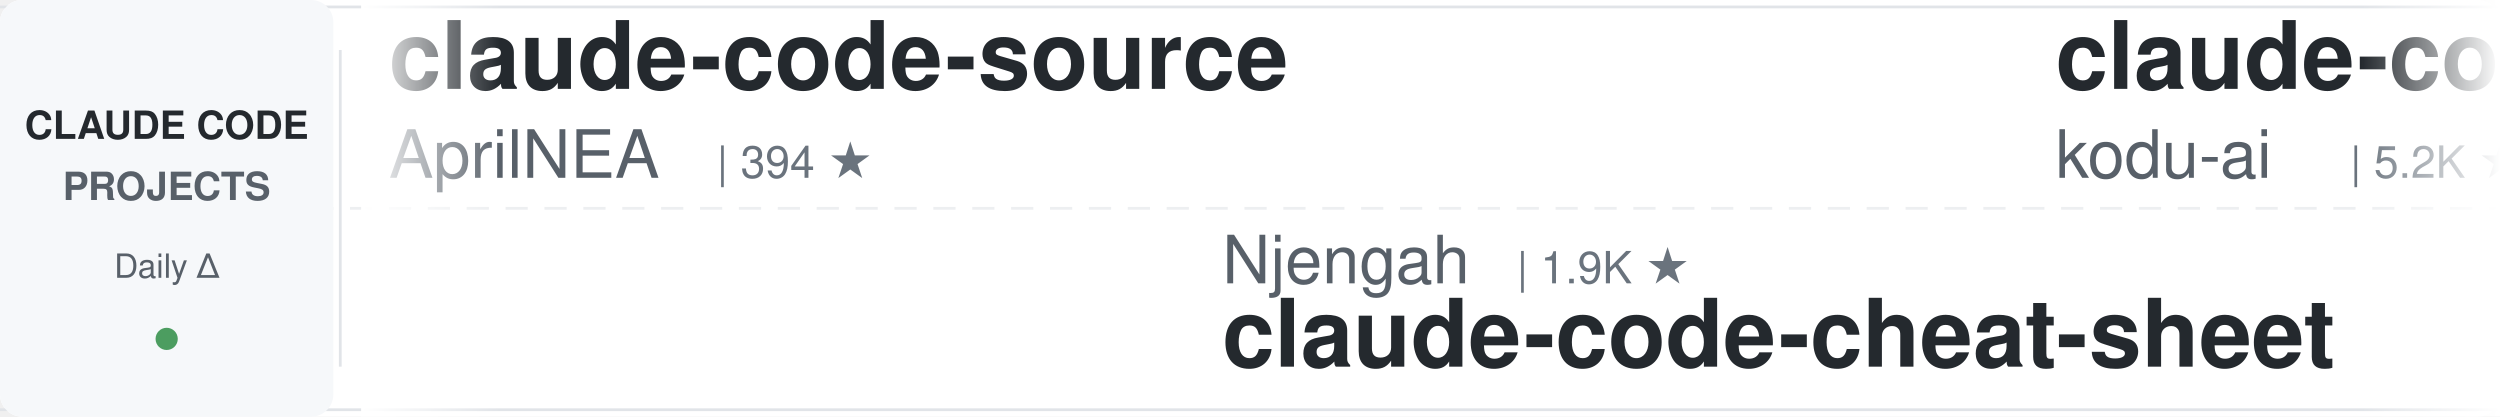
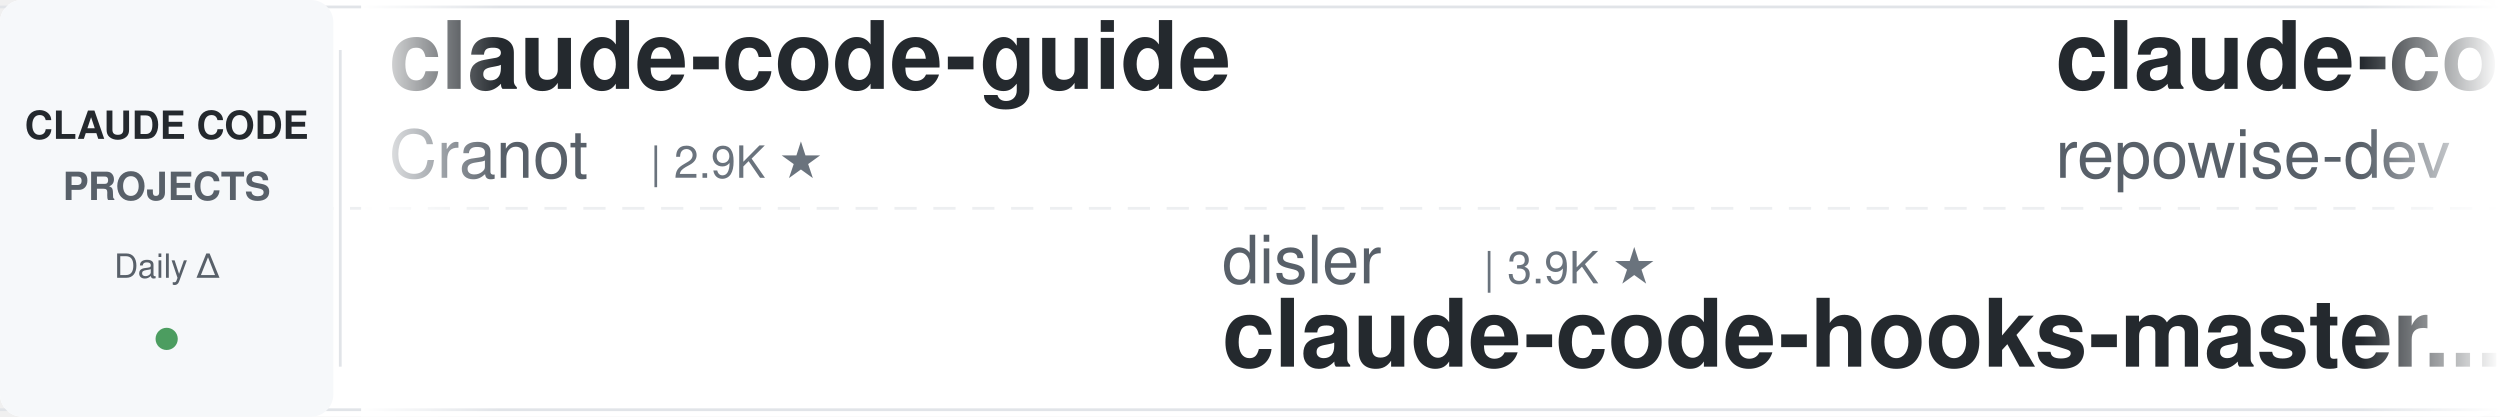
<svg xmlns="http://www.w3.org/2000/svg" width="900" height="150">
  <defs>
    <linearGradient id="leftFade" x1="0%" y1="0%" x2="100%" y2="0%">
      <stop offset="0%" style="stop-color:#ffffff;stop-opacity:1" />
      <stop offset="100%" style="stop-color:#ffffff;stop-opacity:0" />
    </linearGradient>
    <linearGradient id="rightFade" x1="0%" y1="0%" x2="100%" y2="0%">
      <stop offset="0%" style="stop-color:#ffffff;stop-opacity:0" />
      <stop offset="100%" style="stop-color:#ffffff;stop-opacity:1" />
    </linearGradient>
  </defs>
  <rect width="900" height="150" fill="#ffffff" rx="8" />
  <rect x="0" y="2" width="900" height="1" fill="#e1e4e8" />
  <rect x="0" y="147" width="900" height="1" fill="#e1e4e8" />
  <line x1="0" y1="75" x2="900" y2="75" stroke="#e1e4e8" stroke-width="1" stroke-dasharray="8 6" opacity="0.6" />
  <rect x="0" y="0" width="120" height="150" fill="#f6f8fa" rx="8" />
  <text x="60" y="50" font-family="-apple-system, BlinkMacSystemFont, 'Segoe UI', Helvetica, Arial, sans-serif" font-size="14" font-weight="600" fill="#24292e" text-anchor="middle">CLAUDE CODE</text>
  <text x="60" y="72" font-family="-apple-system, BlinkMacSystemFont, 'Segoe UI', Helvetica, Arial, sans-serif" font-size="14" font-weight="600" fill="#586069" text-anchor="middle">PROJECTS</text>
  <text x="60" y="100" font-family="-apple-system, BlinkMacSystemFont, 'Segoe UI', Helvetica, Arial, sans-serif" font-size="12" font-weight="500" fill="#586069" text-anchor="middle">Daily Δ</text>
  <circle cx="60" cy="122" r="4" fill="#22863a" opacity="0.8" />
  <rect x="122" y="18" width="1" height="114" fill="#e1e4e8" />
  <clipPath id="tickerClip">
    <rect x="130" y="0" width="770" height="150" />
  </clipPath>
  <g clip-path="url(#tickerClip)">
    <g id="tickerItems">
      <animateTransform attributeName="transform" attributeType="XML" type="translate" from="0 0" to="-3000 0" dur="54s" repeatCount="indefinite" />
      <g transform="translate(0, 0)">
-         <text x="140" y="32" font-family="-apple-system, BlinkMacSystemFont, 'Segoe UI', Helvetica, Arial, sans-serif" font-size="34" font-weight="600" fill="#24292e">claude-code-source</text>
-         <text x="140" y="64" font-family="-apple-system, BlinkMacSystemFont, 'Segoe UI', Helvetica, Arial, sans-serif" font-size="24" font-weight="400" fill="#586069">AprilNEA</text>
-         <text x="258" y="64" font-family="-apple-system, BlinkMacSystemFont, 'Segoe UI', Helvetica, Arial, sans-serif" font-size="16" font-weight="500" fill="#6a737d">| 394 ★</text>
+         <text x="140" y="32" font-family="-apple-system, BlinkMacSystemFont, 'Segoe UI', Helvetica, Arial, sans-serif" font-size="34" font-weight="600" fill="#24292e">claude-code-guide</text>
+         <text x="140" y="64" font-family="-apple-system, BlinkMacSystemFont, 'Segoe UI', Helvetica, Arial, sans-serif" font-size="24" font-weight="400" fill="#586069">Cranot</text>
+         <text x="234" y="64" font-family="-apple-system, BlinkMacSystemFont, 'Segoe UI', Helvetica, Arial, sans-serif" font-size="16" font-weight="500" fill="#6a737d">| 2.9K ★</text>
      </g>
      <g transform="translate(300, 0)">
-         <text x="140" y="102" font-family="-apple-system, BlinkMacSystemFont, 'Segoe UI', Helvetica, Arial, sans-serif" font-size="24" font-weight="400" fill="#586069">Njengah</text>
-         <text x="246" y="102" font-family="-apple-system, BlinkMacSystemFont, 'Segoe UI', Helvetica, Arial, sans-serif" font-size="16" font-weight="500" fill="#6a737d">| 1.9K ★</text>
-         <text x="140" y="132" font-family="-apple-system, BlinkMacSystemFont, 'Segoe UI', Helvetica, Arial, sans-serif" font-size="34" font-weight="600" fill="#24292e">claude-code-cheat-sheet</text>
+         <text x="140" y="102" font-family="-apple-system, BlinkMacSystemFont, 'Segoe UI', Helvetica, Arial, sans-serif" font-size="24" font-weight="400" fill="#586069">disler</text>
+         <text x="234" y="102" font-family="-apple-system, BlinkMacSystemFont, 'Segoe UI', Helvetica, Arial, sans-serif" font-size="16" font-weight="500" fill="#6a737d">| 3.9K ★</text>
+         <text x="140" y="132" font-family="-apple-system, BlinkMacSystemFont, 'Segoe UI', Helvetica, Arial, sans-serif" font-size="34" font-weight="600" fill="#24292e">claude-code-hooks-master...</text>
      </g>
      <g transform="translate(600, 0)">
-         <text x="140" y="32" font-family="-apple-system, BlinkMacSystemFont, 'Segoe UI', Helvetica, Arial, sans-serif" font-size="34" font-weight="600" fill="#24292e">claude-coder</text>
-         <text x="140" y="64" font-family="-apple-system, BlinkMacSystemFont, 'Segoe UI', Helvetica, Arial, sans-serif" font-size="24" font-weight="400" fill="#586069">kodu-ai</text>
-         <text x="246" y="64" font-family="-apple-system, BlinkMacSystemFont, 'Segoe UI', Helvetica, Arial, sans-serif" font-size="16" font-weight="500" fill="#6a737d">| 5.2K ★</text>
+         <text x="140" y="32" font-family="-apple-system, BlinkMacSystemFont, 'Segoe UI', Helvetica, Arial, sans-serif" font-size="34" font-weight="600" fill="#24292e">claude-code-prompts</text>
+         <text x="140" y="64" font-family="-apple-system, BlinkMacSystemFont, 'Segoe UI', Helvetica, Arial, sans-serif" font-size="24" font-weight="400" fill="#586069">repowise-dev</text>
+         <text x="306" y="64" font-family="-apple-system, BlinkMacSystemFont, 'Segoe UI', Helvetica, Arial, sans-serif" font-size="16" font-weight="500" fill="#6a737d">| 1.2K ★</text>
      </g>
      <g transform="translate(900, 0)">
-         <text x="140" y="102" font-family="-apple-system, BlinkMacSystemFont, 'Segoe UI', Helvetica, Arial, sans-serif" font-size="24" font-weight="400" fill="#586069">jqueryscript</text>
-         <text x="306" y="102" font-family="-apple-system, BlinkMacSystemFont, 'Segoe UI', Helvetica, Arial, sans-serif" font-size="16" font-weight="500" fill="#6a737d">| 534 ★</text>
-         <text x="140" y="132" font-family="-apple-system, BlinkMacSystemFont, 'Segoe UI', Helvetica, Arial, sans-serif" font-size="34" font-weight="600" fill="#24292e">awesome-claude-code</text>
+         <text x="140" y="102" font-family="-apple-system, BlinkMacSystemFont, 'Segoe UI', Helvetica, Arial, sans-serif" font-size="24" font-weight="400" fill="#586069">AICoderTudou</text>
+         <text x="306" y="102" font-family="-apple-system, BlinkMacSystemFont, 'Segoe UI', Helvetica, Arial, sans-serif" font-size="16" font-weight="500" fill="#6a737d">| 493 ★</text>
+         <text x="140" y="132" font-family="-apple-system, BlinkMacSystemFont, 'Segoe UI', Helvetica, Arial, sans-serif" font-size="34" font-weight="600" fill="#24292e">claude-code-tudou</text>
      </g>
      <g transform="translate(1200, 0)">
-         <text x="140" y="32" font-family="-apple-system, BlinkMacSystemFont, 'Segoe UI', Helvetica, Arial, sans-serif" font-size="34" font-weight="600" fill="#24292e">how-claude-code-works</text>
-         <text x="140" y="64" font-family="-apple-system, BlinkMacSystemFont, 'Segoe UI', Helvetica, Arial, sans-serif" font-size="24" font-weight="400" fill="#586069">Windy3f3f3f3f</text>
-         <text x="318" y="64" font-family="-apple-system, BlinkMacSystemFont, 'Segoe UI', Helvetica, Arial, sans-serif" font-size="16" font-weight="500" fill="#6a737d">| 3.8K ★</text>
+         <text x="140" y="32" font-family="-apple-system, BlinkMacSystemFont, 'Segoe UI', Helvetica, Arial, sans-serif" font-size="34" font-weight="600" fill="#24292e">claude-code-infrastructu...</text>
+         <text x="140" y="64" font-family="-apple-system, BlinkMacSystemFont, 'Segoe UI', Helvetica, Arial, sans-serif" font-size="24" font-weight="400" fill="#586069">diet103</text>
+         <text x="246" y="64" font-family="-apple-system, BlinkMacSystemFont, 'Segoe UI', Helvetica, Arial, sans-serif" font-size="16" font-weight="500" fill="#6a737d">| 10.0K ★</text>
      </g>
      <g transform="translate(1500, 0)">
-         <text x="140" y="102" font-family="-apple-system, BlinkMacSystemFont, 'Segoe UI', Helvetica, Arial, sans-serif" font-size="24" font-weight="400" fill="#586069">OneRedOak</text>
-         <text x="270" y="102" font-family="-apple-system, BlinkMacSystemFont, 'Segoe UI', Helvetica, Arial, sans-serif" font-size="16" font-weight="500" fill="#6a737d">| 3.9K ★</text>
-         <text x="140" y="132" font-family="-apple-system, BlinkMacSystemFont, 'Segoe UI', Helvetica, Arial, sans-serif" font-size="34" font-weight="600" fill="#24292e">claude-code-workflows</text>
+         <text x="140" y="102" font-family="-apple-system, BlinkMacSystemFont, 'Segoe UI', Helvetica, Arial, sans-serif" font-size="24" font-weight="400" fill="#586069">Pimzino</text>
+         <text x="246" y="102" font-family="-apple-system, BlinkMacSystemFont, 'Segoe UI', Helvetica, Arial, sans-serif" font-size="16" font-weight="500" fill="#6a737d">| 3.9K ★</text>
+         <text x="140" y="132" font-family="-apple-system, BlinkMacSystemFont, 'Segoe UI', Helvetica, Arial, sans-serif" font-size="34" font-weight="600" fill="#24292e">claude-code-spec-workflo...</text>
      </g>
      <g transform="translate(1800, 0)">
-         <text x="140" y="32" font-family="-apple-system, BlinkMacSystemFont, 'Segoe UI', Helvetica, Arial, sans-serif" font-size="34" font-weight="600" fill="#24292e">claude-code-local</text>
-         <text x="140" y="64" font-family="-apple-system, BlinkMacSystemFont, 'Segoe UI', Helvetica, Arial, sans-serif" font-size="24" font-weight="400" fill="#586069">nicedreamzapp</text>
-         <text x="318" y="64" font-family="-apple-system, BlinkMacSystemFont, 'Segoe UI', Helvetica, Arial, sans-serif" font-size="16" font-weight="500" fill="#6a737d">| 3.4K ★</text>
+         <text x="140" y="32" font-family="-apple-system, BlinkMacSystemFont, 'Segoe UI', Helvetica, Arial, sans-serif" font-size="34" font-weight="600" fill="#24292e">claude-code-ultimate-gui...</text>
+         <text x="140" y="64" font-family="-apple-system, BlinkMacSystemFont, 'Segoe UI', Helvetica, Arial, sans-serif" font-size="24" font-weight="400" fill="#586069">FlorianBruniaux</text>
+         <text x="342" y="64" font-family="-apple-system, BlinkMacSystemFont, 'Segoe UI', Helvetica, Arial, sans-serif" font-size="16" font-weight="500" fill="#6a737d">| 6.2K ★</text>
      </g>
      <g transform="translate(2100, 0)">
-         <text x="140" y="102" font-family="-apple-system, BlinkMacSystemFont, 'Segoe UI', Helvetica, Arial, sans-serif" font-size="24" font-weight="400" fill="#586069">davila7</text>
-         <text x="246" y="102" font-family="-apple-system, BlinkMacSystemFont, 'Segoe UI', Helvetica, Arial, sans-serif" font-size="16" font-weight="500" fill="#6a737d">| 32.9K ★</text>
-         <text x="140" y="132" font-family="-apple-system, BlinkMacSystemFont, 'Segoe UI', Helvetica, Arial, sans-serif" font-size="34" font-weight="600" fill="#24292e">claude-code-templates</text>
+         <text x="140" y="102" font-family="-apple-system, BlinkMacSystemFont, 'Segoe UI', Helvetica, Arial, sans-serif" font-size="24" font-weight="400" fill="#586069">liuup</text>
+         <text x="222" y="102" font-family="-apple-system, BlinkMacSystemFont, 'Segoe UI', Helvetica, Arial, sans-serif" font-size="16" font-weight="500" fill="#6a737d">| 4.0K ★</text>
+         <text x="140" y="132" font-family="-apple-system, BlinkMacSystemFont, 'Segoe UI', Helvetica, Arial, sans-serif" font-size="34" font-weight="600" fill="#24292e">claude-code-analysis</text>
      </g>
      <g transform="translate(2400, 0)">
-         <text x="140" y="32" font-family="-apple-system, BlinkMacSystemFont, 'Segoe UI', Helvetica, Arial, sans-serif" font-size="34" font-weight="600" fill="#24292e">claude-code-source-build</text>
-         <text x="140" y="64" font-family="-apple-system, BlinkMacSystemFont, 'Segoe UI', Helvetica, Arial, sans-serif" font-size="24" font-weight="400" fill="#586069">andrew-kramer-inno</text>
-         <text x="378" y="64" font-family="-apple-system, BlinkMacSystemFont, 'Segoe UI', Helvetica, Arial, sans-serif" font-size="16" font-weight="500" fill="#6a737d">| 594 ★</text>
+         <text x="140" y="32" font-family="-apple-system, BlinkMacSystemFont, 'Segoe UI', Helvetica, Arial, sans-serif" font-size="34" font-weight="600" fill="#24292e">claude-code-action</text>
+         <text x="140" y="64" font-family="-apple-system, BlinkMacSystemFont, 'Segoe UI', Helvetica, Arial, sans-serif" font-size="24" font-weight="400" fill="#586069">anthropics</text>
+         <text x="282" y="64" font-family="-apple-system, BlinkMacSystemFont, 'Segoe UI', Helvetica, Arial, sans-serif" font-size="16" font-weight="500" fill="#6a737d">| 9.6K ★</text>
      </g>
      <g transform="translate(2700, 0)">
-         <text x="140" y="102" font-family="-apple-system, BlinkMacSystemFont, 'Segoe UI', Helvetica, Arial, sans-serif" font-size="24" font-weight="400" fill="#586069">simonw</text>
-         <text x="234" y="102" font-family="-apple-system, BlinkMacSystemFont, 'Segoe UI', Helvetica, Arial, sans-serif" font-size="16" font-weight="500" fill="#6a737d">| 1.7K ★</text>
-         <text x="140" y="132" font-family="-apple-system, BlinkMacSystemFont, 'Segoe UI', Helvetica, Arial, sans-serif" font-size="34" font-weight="600" fill="#24292e">claude-code-transcripts</text>
+         <text x="140" y="102" font-family="-apple-system, BlinkMacSystemFont, 'Segoe UI', Helvetica, Arial, sans-serif" font-size="24" font-weight="400" fill="#586069">shanraisshan</text>
+         <text x="306" y="102" font-family="-apple-system, BlinkMacSystemFont, 'Segoe UI', Helvetica, Arial, sans-serif" font-size="16" font-weight="500" fill="#6a737d">| 68.0K ★</text>
+         <text x="140" y="132" font-family="-apple-system, BlinkMacSystemFont, 'Segoe UI', Helvetica, Arial, sans-serif" font-size="34" font-weight="600" fill="#24292e">claude-code-best-practic...</text>
      </g>
      <g transform="translate(3000, 0)">
-         <text x="140" y="32" font-family="-apple-system, BlinkMacSystemFont, 'Segoe UI', Helvetica, Arial, sans-serif" font-size="34" font-weight="600" fill="#24292e">claude-code-source</text>
-         <text x="140" y="64" font-family="-apple-system, BlinkMacSystemFont, 'Segoe UI', Helvetica, Arial, sans-serif" font-size="24" font-weight="400" fill="#586069">AprilNEA</text>
-         <text x="258" y="64" font-family="-apple-system, BlinkMacSystemFont, 'Segoe UI', Helvetica, Arial, sans-serif" font-size="16" font-weight="500" fill="#6a737d">| 394 ★</text>
+         <text x="140" y="32" font-family="-apple-system, BlinkMacSystemFont, 'Segoe UI', Helvetica, Arial, sans-serif" font-size="34" font-weight="600" fill="#24292e">claude-code-guide</text>
+         <text x="140" y="64" font-family="-apple-system, BlinkMacSystemFont, 'Segoe UI', Helvetica, Arial, sans-serif" font-size="24" font-weight="400" fill="#586069">Cranot</text>
+         <text x="234" y="64" font-family="-apple-system, BlinkMacSystemFont, 'Segoe UI', Helvetica, Arial, sans-serif" font-size="16" font-weight="500" fill="#6a737d">| 2.9K ★</text>
      </g>
      <g transform="translate(3300, 0)">
-         <text x="140" y="102" font-family="-apple-system, BlinkMacSystemFont, 'Segoe UI', Helvetica, Arial, sans-serif" font-size="24" font-weight="400" fill="#586069">Njengah</text>
-         <text x="246" y="102" font-family="-apple-system, BlinkMacSystemFont, 'Segoe UI', Helvetica, Arial, sans-serif" font-size="16" font-weight="500" fill="#6a737d">| 1.9K ★</text>
-         <text x="140" y="132" font-family="-apple-system, BlinkMacSystemFont, 'Segoe UI', Helvetica, Arial, sans-serif" font-size="34" font-weight="600" fill="#24292e">claude-code-cheat-sheet</text>
+         <text x="140" y="102" font-family="-apple-system, BlinkMacSystemFont, 'Segoe UI', Helvetica, Arial, sans-serif" font-size="24" font-weight="400" fill="#586069">disler</text>
+         <text x="234" y="102" font-family="-apple-system, BlinkMacSystemFont, 'Segoe UI', Helvetica, Arial, sans-serif" font-size="16" font-weight="500" fill="#6a737d">| 3.9K ★</text>
+         <text x="140" y="132" font-family="-apple-system, BlinkMacSystemFont, 'Segoe UI', Helvetica, Arial, sans-serif" font-size="34" font-weight="600" fill="#24292e">claude-code-hooks-master...</text>
      </g>
      <g transform="translate(3600, 0)">
-         <text x="140" y="32" font-family="-apple-system, BlinkMacSystemFont, 'Segoe UI', Helvetica, Arial, sans-serif" font-size="34" font-weight="600" fill="#24292e">claude-coder</text>
-         <text x="140" y="64" font-family="-apple-system, BlinkMacSystemFont, 'Segoe UI', Helvetica, Arial, sans-serif" font-size="24" font-weight="400" fill="#586069">kodu-ai</text>
-         <text x="246" y="64" font-family="-apple-system, BlinkMacSystemFont, 'Segoe UI', Helvetica, Arial, sans-serif" font-size="16" font-weight="500" fill="#6a737d">| 5.2K ★</text>
+         <text x="140" y="32" font-family="-apple-system, BlinkMacSystemFont, 'Segoe UI', Helvetica, Arial, sans-serif" font-size="34" font-weight="600" fill="#24292e">claude-code-prompts</text>
+         <text x="140" y="64" font-family="-apple-system, BlinkMacSystemFont, 'Segoe UI', Helvetica, Arial, sans-serif" font-size="24" font-weight="400" fill="#586069">repowise-dev</text>
+         <text x="306" y="64" font-family="-apple-system, BlinkMacSystemFont, 'Segoe UI', Helvetica, Arial, sans-serif" font-size="16" font-weight="500" fill="#6a737d">| 1.2K ★</text>
      </g>
      <g transform="translate(3900, 0)">
-         <text x="140" y="102" font-family="-apple-system, BlinkMacSystemFont, 'Segoe UI', Helvetica, Arial, sans-serif" font-size="24" font-weight="400" fill="#586069">jqueryscript</text>
-         <text x="306" y="102" font-family="-apple-system, BlinkMacSystemFont, 'Segoe UI', Helvetica, Arial, sans-serif" font-size="16" font-weight="500" fill="#6a737d">| 534 ★</text>
-         <text x="140" y="132" font-family="-apple-system, BlinkMacSystemFont, 'Segoe UI', Helvetica, Arial, sans-serif" font-size="34" font-weight="600" fill="#24292e">awesome-claude-code</text>
+         <text x="140" y="102" font-family="-apple-system, BlinkMacSystemFont, 'Segoe UI', Helvetica, Arial, sans-serif" font-size="24" font-weight="400" fill="#586069">AICoderTudou</text>
+         <text x="306" y="102" font-family="-apple-system, BlinkMacSystemFont, 'Segoe UI', Helvetica, Arial, sans-serif" font-size="16" font-weight="500" fill="#6a737d">| 493 ★</text>
+         <text x="140" y="132" font-family="-apple-system, BlinkMacSystemFont, 'Segoe UI', Helvetica, Arial, sans-serif" font-size="34" font-weight="600" fill="#24292e">claude-code-tudou</text>
      </g>
    </g>
  </g>
  <rect x="130" y="0" width="50" height="150" fill="url(#leftFade)" />
  <rect x="850" y="0" width="50" height="150" fill="url(#rightFade)" />
</svg>
